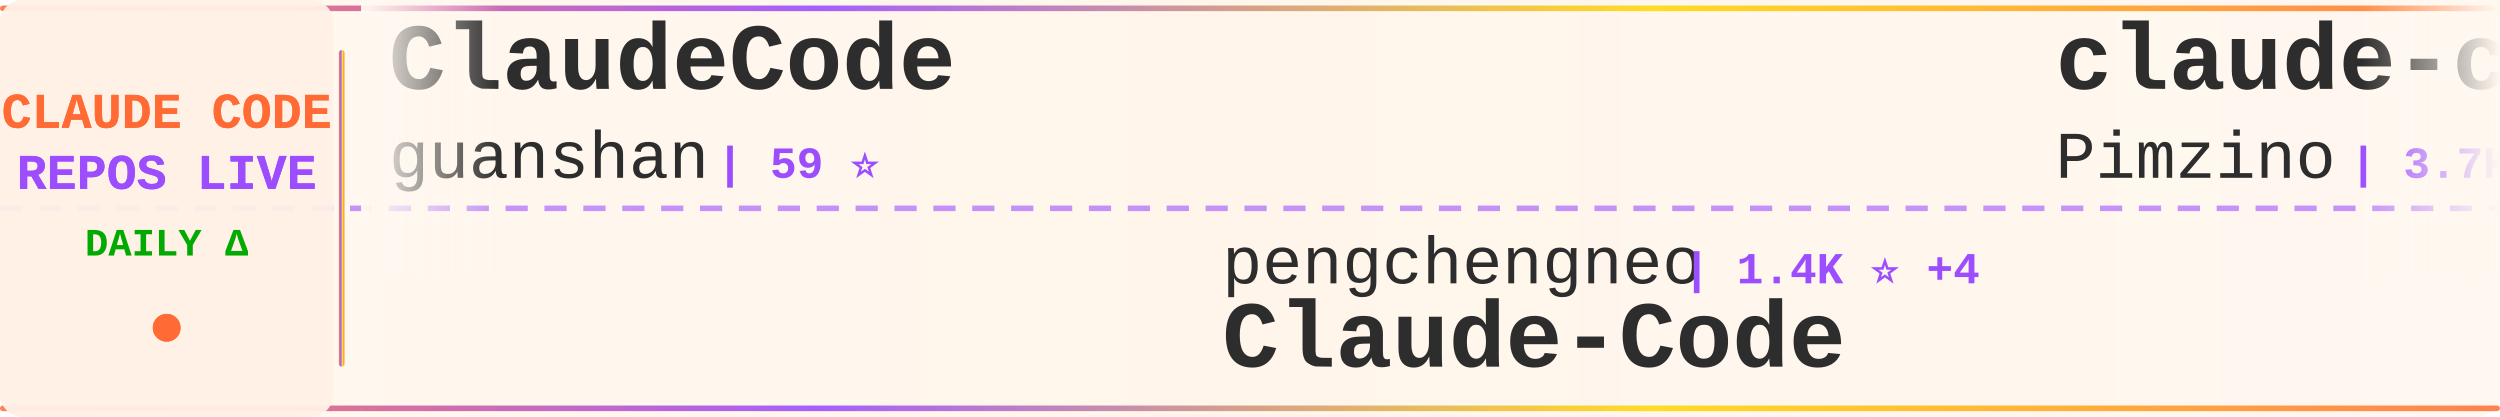
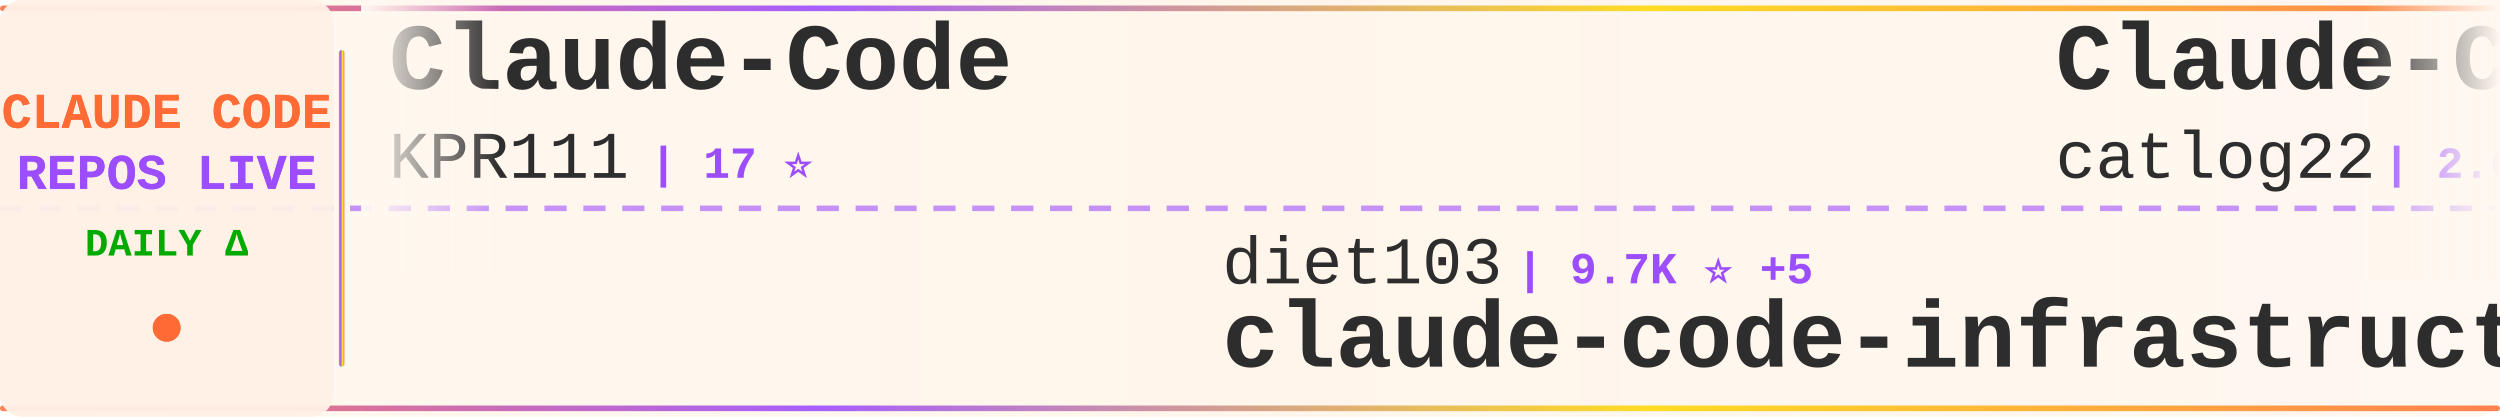
<svg xmlns="http://www.w3.org/2000/svg" width="900" height="150">
  <defs>
    <linearGradient id="tickerBg" x1="0%" y1="0%" x2="100%" y2="0%">
      <stop offset="0%" style="stop-color:#fff8f0;stop-opacity:0.98" />
      <stop offset="50%" style="stop-color:#fff5eb;stop-opacity:1" />
      <stop offset="100%" style="stop-color:#fff8f0;stop-opacity:0.98" />
    </linearGradient>
    <linearGradient id="borderGrad" x1="0%" y1="0%" x2="100%" y2="0%">
      <stop offset="0%" style="stop-color:#FF6B35;stop-opacity:0.85">
        <animate attributeName="stop-opacity" values="0.85;1;0.85" dur="2s" repeatCount="indefinite" />
      </stop>
      <stop offset="33%" style="stop-color:#9C4EFF;stop-opacity:0.9">
        <animate attributeName="stop-opacity" values="0.9;1;0.9" dur="2.2s" repeatCount="indefinite" />
      </stop>
      <stop offset="66%" style="stop-color:#FFD700;stop-opacity:0.85">
        <animate attributeName="stop-opacity" values="0.85;1;0.85" dur="1.8s" repeatCount="indefinite" />
      </stop>
      <stop offset="100%" style="stop-color:#FF6B35;stop-opacity:0.85">
        <animate attributeName="stop-opacity" values="0.85;1;0.85" dur="2s" repeatCount="indefinite" />
      </stop>
    </linearGradient>
    <filter id="textGlow">
      <feGaussianBlur stdDeviation="0.15" result="coloredBlur" />
      <feMerge>
        <feMergeNode in="coloredBlur" />
        <feMergeNode in="SourceGraphic" />
      </feMerge>
    </filter>
    <filter id="metricGlow">
      <feGaussianBlur stdDeviation="0.2" result="coloredBlur" />
      <feMerge>
        <feMergeNode in="coloredBlur" />
        <feMergeNode in="SourceGraphic" />
      </feMerge>
    </filter>
    <linearGradient id="leftFade" x1="0%" y1="0%" x2="100%" y2="0%">
      <stop offset="0%" style="stop-color:#fff8f0;stop-opacity:1" />
      <stop offset="100%" style="stop-color:#fff8f0;stop-opacity:0" />
    </linearGradient>
    <linearGradient id="rightFade" x1="0%" y1="0%" x2="100%" y2="0%">
      <stop offset="0%" style="stop-color:#fff8f0;stop-opacity:0" />
      <stop offset="100%" style="stop-color:#fff8f0;stop-opacity:1" />
    </linearGradient>
  </defs>
  <rect width="900" height="150" fill="url(#tickerBg)" rx="8" />
  <rect x="0" y="2" width="900" height="2" fill="url(#borderGrad)" rx="1" />
  <rect x="0" y="146" width="900" height="2" fill="url(#borderGrad)" rx="1" />
  <line x1="0" y1="75" x2="900" y2="75" stroke="#9C4EFF" stroke-width="2" stroke-dasharray="8 6" opacity="0.6" />
  <rect x="0" y="0" width="120" height="150" fill="#fff0e6" opacity="0.95" rx="8" />
  <text x="60" y="46" font-family="'Courier New', monospace" font-size="18" font-weight="bold" fill="#FF6B35" text-anchor="middle" filter="url(#textGlow)">
    CLAUDE CODE
  </text>
  <text x="60" y="68" font-family="'Courier New', monospace" font-size="18" font-weight="bold" fill="#9C4EFF" text-anchor="middle" filter="url(#textGlow)">
    REPOS LIVE
  </text>
  <text x="60" y="92" font-family="'Courier New', monospace" font-size="14" font-weight="bold" fill="#00aa00" text-anchor="middle">
    DAILY Δ
  </text>
  <circle cx="60" cy="118" r="5" fill="#FF6B35" filter="url(#metricGlow)">
    <animate attributeName="r" values="4;6;4" dur="1.5s" repeatCount="indefinite" />
    <animate attributeName="opacity" values="0.6;1;0.6" dur="1.5s" repeatCount="indefinite" />
  </circle>
  <rect x="122" y="18" width="2" height="114" fill="url(#borderGrad)" rx="1" />
  <clipPath id="tickerClip">
    <rect x="130" y="0" width="770" height="150" />
  </clipPath>
  <g clip-path="url(#tickerClip)">
    <g id="tickerItems">
      <animateTransform attributeName="transform" attributeType="XML" type="translate" from="0 0" to="-3000 0" dur="54s" repeatCount="indefinite" />
      <g transform="translate(0, 0)">
-         <text x="140" y="32" font-family="'Courier New', monospace" font-size="34" font-weight="bold" fill="#2d2d2d">ClaudeCode</text>
-         <text x="140" y="64" font-family="'Courier New', monospace" font-size="24" font-weight="normal" fill="#2d2d2d" opacity="1.0">guanshan</text>
-         <text x="258" y="64" font-family="'Courier New', monospace" font-size="16" font-weight="bold" fill="#9C4EFF"> | 59 ⭐</text>
+         <text x="140" y="32" font-family="'Courier New', monospace" font-size="34" font-weight="bold" fill="#2d2d2d">Claude-Code</text>
+         <text x="140" y="64" font-family="'Courier New', monospace" font-size="24" font-weight="normal" fill="#2d2d2d" opacity="1.0">KPR111</text>
+         <text x="234" y="64" font-family="'Courier New', monospace" font-size="16" font-weight="bold" fill="#9C4EFF"> | 17 ⭐</text>
      </g>
      <g transform="translate(300, 0)">
-         <text x="140" y="102" font-family="'Courier New', monospace" font-size="24" font-weight="normal" fill="#2d2d2d" opacity="1.0">pengchengneo</text>
-         <text x="306" y="102" font-family="'Courier New', monospace" font-size="16" font-weight="bold" fill="#9C4EFF"> | 1.4K ⭐ +4</text>
-         <text x="140" y="132" font-family="'Courier New', monospace" font-size="34" font-weight="bold" fill="#2d2d2d">Claude-Code</text>
+         <text x="140" y="102" font-family="'Courier New', monospace" font-size="24" font-weight="normal" fill="#2d2d2d" opacity="1.0">diet103</text>
+         <text x="246" y="102" font-family="'Courier New', monospace" font-size="16" font-weight="bold" fill="#9C4EFF"> | 9.7K ⭐ +5</text>
+         <text x="140" y="132" font-family="'Courier New', monospace" font-size="34" font-weight="bold" fill="#2d2d2d">claude-code-infrastructu...</text>
      </g>
      <g transform="translate(600, 0)">
-         <text x="140" y="32" font-family="'Courier New', monospace" font-size="34" font-weight="bold" fill="#2d2d2d">claude-code-spec-workflo...</text>
-         <text x="140" y="64" font-family="'Courier New', monospace" font-size="24" font-weight="normal" fill="#2d2d2d" opacity="1.0">Pimzino</text>
-         <text x="246" y="64" font-family="'Courier New', monospace" font-size="16" font-weight="bold" fill="#9C4EFF"> | 3.7K ⭐ +1</text>
+         <text x="140" y="32" font-family="'Courier New', monospace" font-size="34" font-weight="bold" fill="#2d2d2d">Claude-Code-Workflow</text>
+         <text x="140" y="64" font-family="'Courier New', monospace" font-size="24" font-weight="normal" fill="#2d2d2d" opacity="1.0">catlog22</text>
+         <text x="258" y="64" font-family="'Courier New', monospace" font-size="16" font-weight="bold" fill="#9C4EFF"> | 2.0K ⭐ +2</text>
      </g>
      <g transform="translate(900, 0)">
-         <text x="140" y="102" font-family="'Courier New', monospace" font-size="24" font-weight="normal" fill="#2d2d2d" opacity="1.0">edmund-io</text>
-         <text x="270" y="102" font-family="'Courier New', monospace" font-size="16" font-weight="bold" fill="#9C4EFF"> | 1.4K ⭐ +1</text>
-         <text x="140" y="132" font-family="'Courier New', monospace" font-size="34" font-weight="bold" fill="#2d2d2d">edmunds-claude-code</text>
+         <text x="140" y="102" font-family="'Courier New', monospace" font-size="24" font-weight="normal" fill="#2d2d2d" opacity="1.0">guanshan</text>
+         <text x="258" y="102" font-family="'Courier New', monospace" font-size="16" font-weight="bold" fill="#9C4EFF"> | 59 ⭐</text>
+         <text x="140" y="132" font-family="'Courier New', monospace" font-size="34" font-weight="bold" fill="#2d2d2d">ClaudeCode</text>
      </g>
      <g transform="translate(1200, 0)">
-         <text x="140" y="32" font-family="'Courier New', monospace" font-size="34" font-weight="bold" fill="#2d2d2d">claude-code-best-practic...</text>
-         <text x="140" y="64" font-family="'Courier New', monospace" font-size="24" font-weight="normal" fill="#2d2d2d" opacity="1.0">shanraisshan</text>
-         <text x="306" y="64" font-family="'Courier New', monospace" font-size="16" font-weight="bold" fill="#9C4EFF"> | 54.3K ⭐ +232</text>
+         <text x="140" y="32" font-family="'Courier New', monospace" font-size="34" font-weight="bold" fill="#2d2d2d">claude-code-from-scratch</text>
+         <text x="140" y="64" font-family="'Courier New', monospace" font-size="24" font-weight="normal" fill="#2d2d2d" opacity="1.0">Windy3f3f3f3f</text>
+         <text x="318" y="64" font-family="'Courier New', monospace" font-size="16" font-weight="bold" fill="#9C4EFF"> | 1.2K ⭐ +6</text>
      </g>
      <g transform="translate(1500, 0)">
-         <text x="140" y="102" font-family="'Courier New', monospace" font-size="24" font-weight="normal" fill="#2d2d2d" opacity="1.0">fazxes</text>
-         <text x="234" y="102" font-family="'Courier New', monospace" font-size="16" font-weight="bold" fill="#9C4EFF"> | 216 ⭐</text>
-         <text x="140" y="132" font-family="'Courier New', monospace" font-size="34" font-weight="bold" fill="#2d2d2d">Claude-code</text>
+         <text x="140" y="102" font-family="'Courier New', monospace" font-size="24" font-weight="normal" fill="#2d2d2d" opacity="1.0">shareAI-lab</text>
+         <text x="294" y="102" font-family="'Courier New', monospace" font-size="16" font-weight="bold" fill="#9C4EFF"> | 62.0K ⭐ +279</text>
+         <text x="140" y="132" font-family="'Courier New', monospace" font-size="34" font-weight="bold" fill="#2d2d2d">learn-claude-code</text>
      </g>
      <g transform="translate(1800, 0)">
-         <text x="140" y="32" font-family="'Courier New', monospace" font-size="34" font-weight="bold" fill="#2d2d2d">claude-code-prompts</text>
-         <text x="140" y="64" font-family="'Courier New', monospace" font-size="24" font-weight="normal" fill="#2d2d2d" opacity="1.0">repowise-dev</text>
-         <text x="306" y="64" font-family="'Courier New', monospace" font-size="16" font-weight="bold" fill="#9C4EFF"> | 1.0K ⭐ +21</text>
+         <text x="140" y="32" font-family="'Courier New', monospace" font-size="34" font-weight="bold" fill="#2d2d2d">Open-ClaudeCode</text>
+         <text x="140" y="64" font-family="'Courier New', monospace" font-size="24" font-weight="normal" fill="#2d2d2d" opacity="1.0">LING71671</text>
+         <text x="270" y="64" font-family="'Courier New', monospace" font-size="16" font-weight="bold" fill="#9C4EFF"> | 850 ⭐ +3</text>
      </g>
      <g transform="translate(2100, 0)">
-         <text x="140" y="102" font-family="'Courier New', monospace" font-size="24" font-weight="normal" fill="#2d2d2d" opacity="1.0">fuergaosi233</text>
-         <text x="306" y="102" font-family="'Courier New', monospace" font-size="16" font-weight="bold" fill="#9C4EFF"> | 2.6K ⭐ +2</text>
-         <text x="140" y="132" font-family="'Courier New', monospace" font-size="34" font-weight="bold" fill="#2d2d2d">claude-code-proxy</text>
+         <text x="140" y="102" font-family="'Courier New', monospace" font-size="24" font-weight="normal" fill="#2d2d2d" opacity="1.0">luongnv89</text>
+         <text x="270" y="102" font-family="'Courier New', monospace" font-size="16" font-weight="bold" fill="#9C4EFF"> | 33.8K ⭐ +107</text>
+         <text x="140" y="132" font-family="'Courier New', monospace" font-size="34" font-weight="bold" fill="#2d2d2d">claude-howto</text>
      </g>
      <g transform="translate(2400, 0)">
-         <text x="140" y="32" font-family="'Courier New', monospace" font-size="34" font-weight="bold" fill="#2d2d2d">claude-code-guide</text>
-         <text x="140" y="64" font-family="'Courier New', monospace" font-size="24" font-weight="normal" fill="#2d2d2d" opacity="1.0">Cranot</text>
-         <text x="234" y="64" font-family="'Courier New', monospace" font-size="16" font-weight="bold" fill="#9C4EFF"> | 2.8K ⭐ +4</text>
+         <text x="140" y="32" font-family="'Courier New', monospace" font-size="34" font-weight="bold" fill="#2d2d2d">claude-code-source</text>
+         <text x="140" y="64" font-family="'Courier New', monospace" font-size="24" font-weight="normal" fill="#2d2d2d" opacity="1.0">hangsman</text>
+         <text x="258" y="64" font-family="'Courier New', monospace" font-size="16" font-weight="bold" fill="#9C4EFF"> | 780 ⭐</text>
      </g>
      <g transform="translate(2700, 0)">
-         <text x="140" y="102" font-family="'Courier New', monospace" font-size="24" font-weight="normal" fill="#2d2d2d" opacity="1.0">nicedreamzapp</text>
-         <text x="318" y="102" font-family="'Courier New', monospace" font-size="16" font-weight="bold" fill="#9C4EFF"> | 2.7K ⭐ +14</text>
-         <text x="140" y="132" font-family="'Courier New', monospace" font-size="34" font-weight="bold" fill="#2d2d2d">claude-code-local</text>
+         <text x="140" y="102" font-family="'Courier New', monospace" font-size="24" font-weight="normal" fill="#2d2d2d" opacity="1.0">snarktank</text>
+         <text x="270" y="102" font-family="'Courier New', monospace" font-size="16" font-weight="bold" fill="#9C4EFF"> | 19.4K ⭐ +37</text>
+         <text x="140" y="132" font-family="'Courier New', monospace" font-size="34" font-weight="bold" fill="#2d2d2d">ralph</text>
      </g>
      <g transform="translate(3000, 0)">
-         <text x="140" y="32" font-family="'Courier New', monospace" font-size="34" font-weight="bold" fill="#2d2d2d">ClaudeCode</text>
-         <text x="140" y="64" font-family="'Courier New', monospace" font-size="24" font-weight="normal" fill="#2d2d2d" opacity="1.0">guanshan</text>
-         <text x="258" y="64" font-family="'Courier New', monospace" font-size="16" font-weight="bold" fill="#9C4EFF"> | 59 ⭐</text>
+         <text x="140" y="32" font-family="'Courier New', monospace" font-size="34" font-weight="bold" fill="#2d2d2d">Claude-Code</text>
+         <text x="140" y="64" font-family="'Courier New', monospace" font-size="24" font-weight="normal" fill="#2d2d2d" opacity="1.0">KPR111</text>
+         <text x="234" y="64" font-family="'Courier New', monospace" font-size="16" font-weight="bold" fill="#9C4EFF"> | 17 ⭐</text>
      </g>
      <g transform="translate(3300, 0)">
-         <text x="140" y="102" font-family="'Courier New', monospace" font-size="24" font-weight="normal" fill="#2d2d2d" opacity="1.0">pengchengneo</text>
-         <text x="306" y="102" font-family="'Courier New', monospace" font-size="16" font-weight="bold" fill="#9C4EFF"> | 1.4K ⭐ +4</text>
-         <text x="140" y="132" font-family="'Courier New', monospace" font-size="34" font-weight="bold" fill="#2d2d2d">Claude-Code</text>
+         <text x="140" y="102" font-family="'Courier New', monospace" font-size="24" font-weight="normal" fill="#2d2d2d" opacity="1.0">diet103</text>
+         <text x="246" y="102" font-family="'Courier New', monospace" font-size="16" font-weight="bold" fill="#9C4EFF"> | 9.7K ⭐ +5</text>
+         <text x="140" y="132" font-family="'Courier New', monospace" font-size="34" font-weight="bold" fill="#2d2d2d">claude-code-infrastructu...</text>
      </g>
      <g transform="translate(3600, 0)">
-         <text x="140" y="32" font-family="'Courier New', monospace" font-size="34" font-weight="bold" fill="#2d2d2d">claude-code-spec-workflo...</text>
-         <text x="140" y="64" font-family="'Courier New', monospace" font-size="24" font-weight="normal" fill="#2d2d2d" opacity="1.0">Pimzino</text>
-         <text x="246" y="64" font-family="'Courier New', monospace" font-size="16" font-weight="bold" fill="#9C4EFF"> | 3.7K ⭐ +1</text>
+         <text x="140" y="32" font-family="'Courier New', monospace" font-size="34" font-weight="bold" fill="#2d2d2d">Claude-Code-Workflow</text>
+         <text x="140" y="64" font-family="'Courier New', monospace" font-size="24" font-weight="normal" fill="#2d2d2d" opacity="1.0">catlog22</text>
+         <text x="258" y="64" font-family="'Courier New', monospace" font-size="16" font-weight="bold" fill="#9C4EFF"> | 2.0K ⭐ +2</text>
      </g>
      <g transform="translate(3900, 0)">
-         <text x="140" y="102" font-family="'Courier New', monospace" font-size="24" font-weight="normal" fill="#2d2d2d" opacity="1.0">edmund-io</text>
-         <text x="270" y="102" font-family="'Courier New', monospace" font-size="16" font-weight="bold" fill="#9C4EFF"> | 1.4K ⭐ +1</text>
-         <text x="140" y="132" font-family="'Courier New', monospace" font-size="34" font-weight="bold" fill="#2d2d2d">edmunds-claude-code</text>
+         <text x="140" y="102" font-family="'Courier New', monospace" font-size="24" font-weight="normal" fill="#2d2d2d" opacity="1.0">guanshan</text>
+         <text x="258" y="102" font-family="'Courier New', monospace" font-size="16" font-weight="bold" fill="#9C4EFF"> | 59 ⭐</text>
+         <text x="140" y="132" font-family="'Courier New', monospace" font-size="34" font-weight="bold" fill="#2d2d2d">ClaudeCode</text>
      </g>
    </g>
  </g>
  <rect x="130" y="0" width="50" height="100" fill="url(#leftFade)" />
  <rect x="850" y="0" width="50" height="100" fill="url(#rightFade)" />
</svg>
